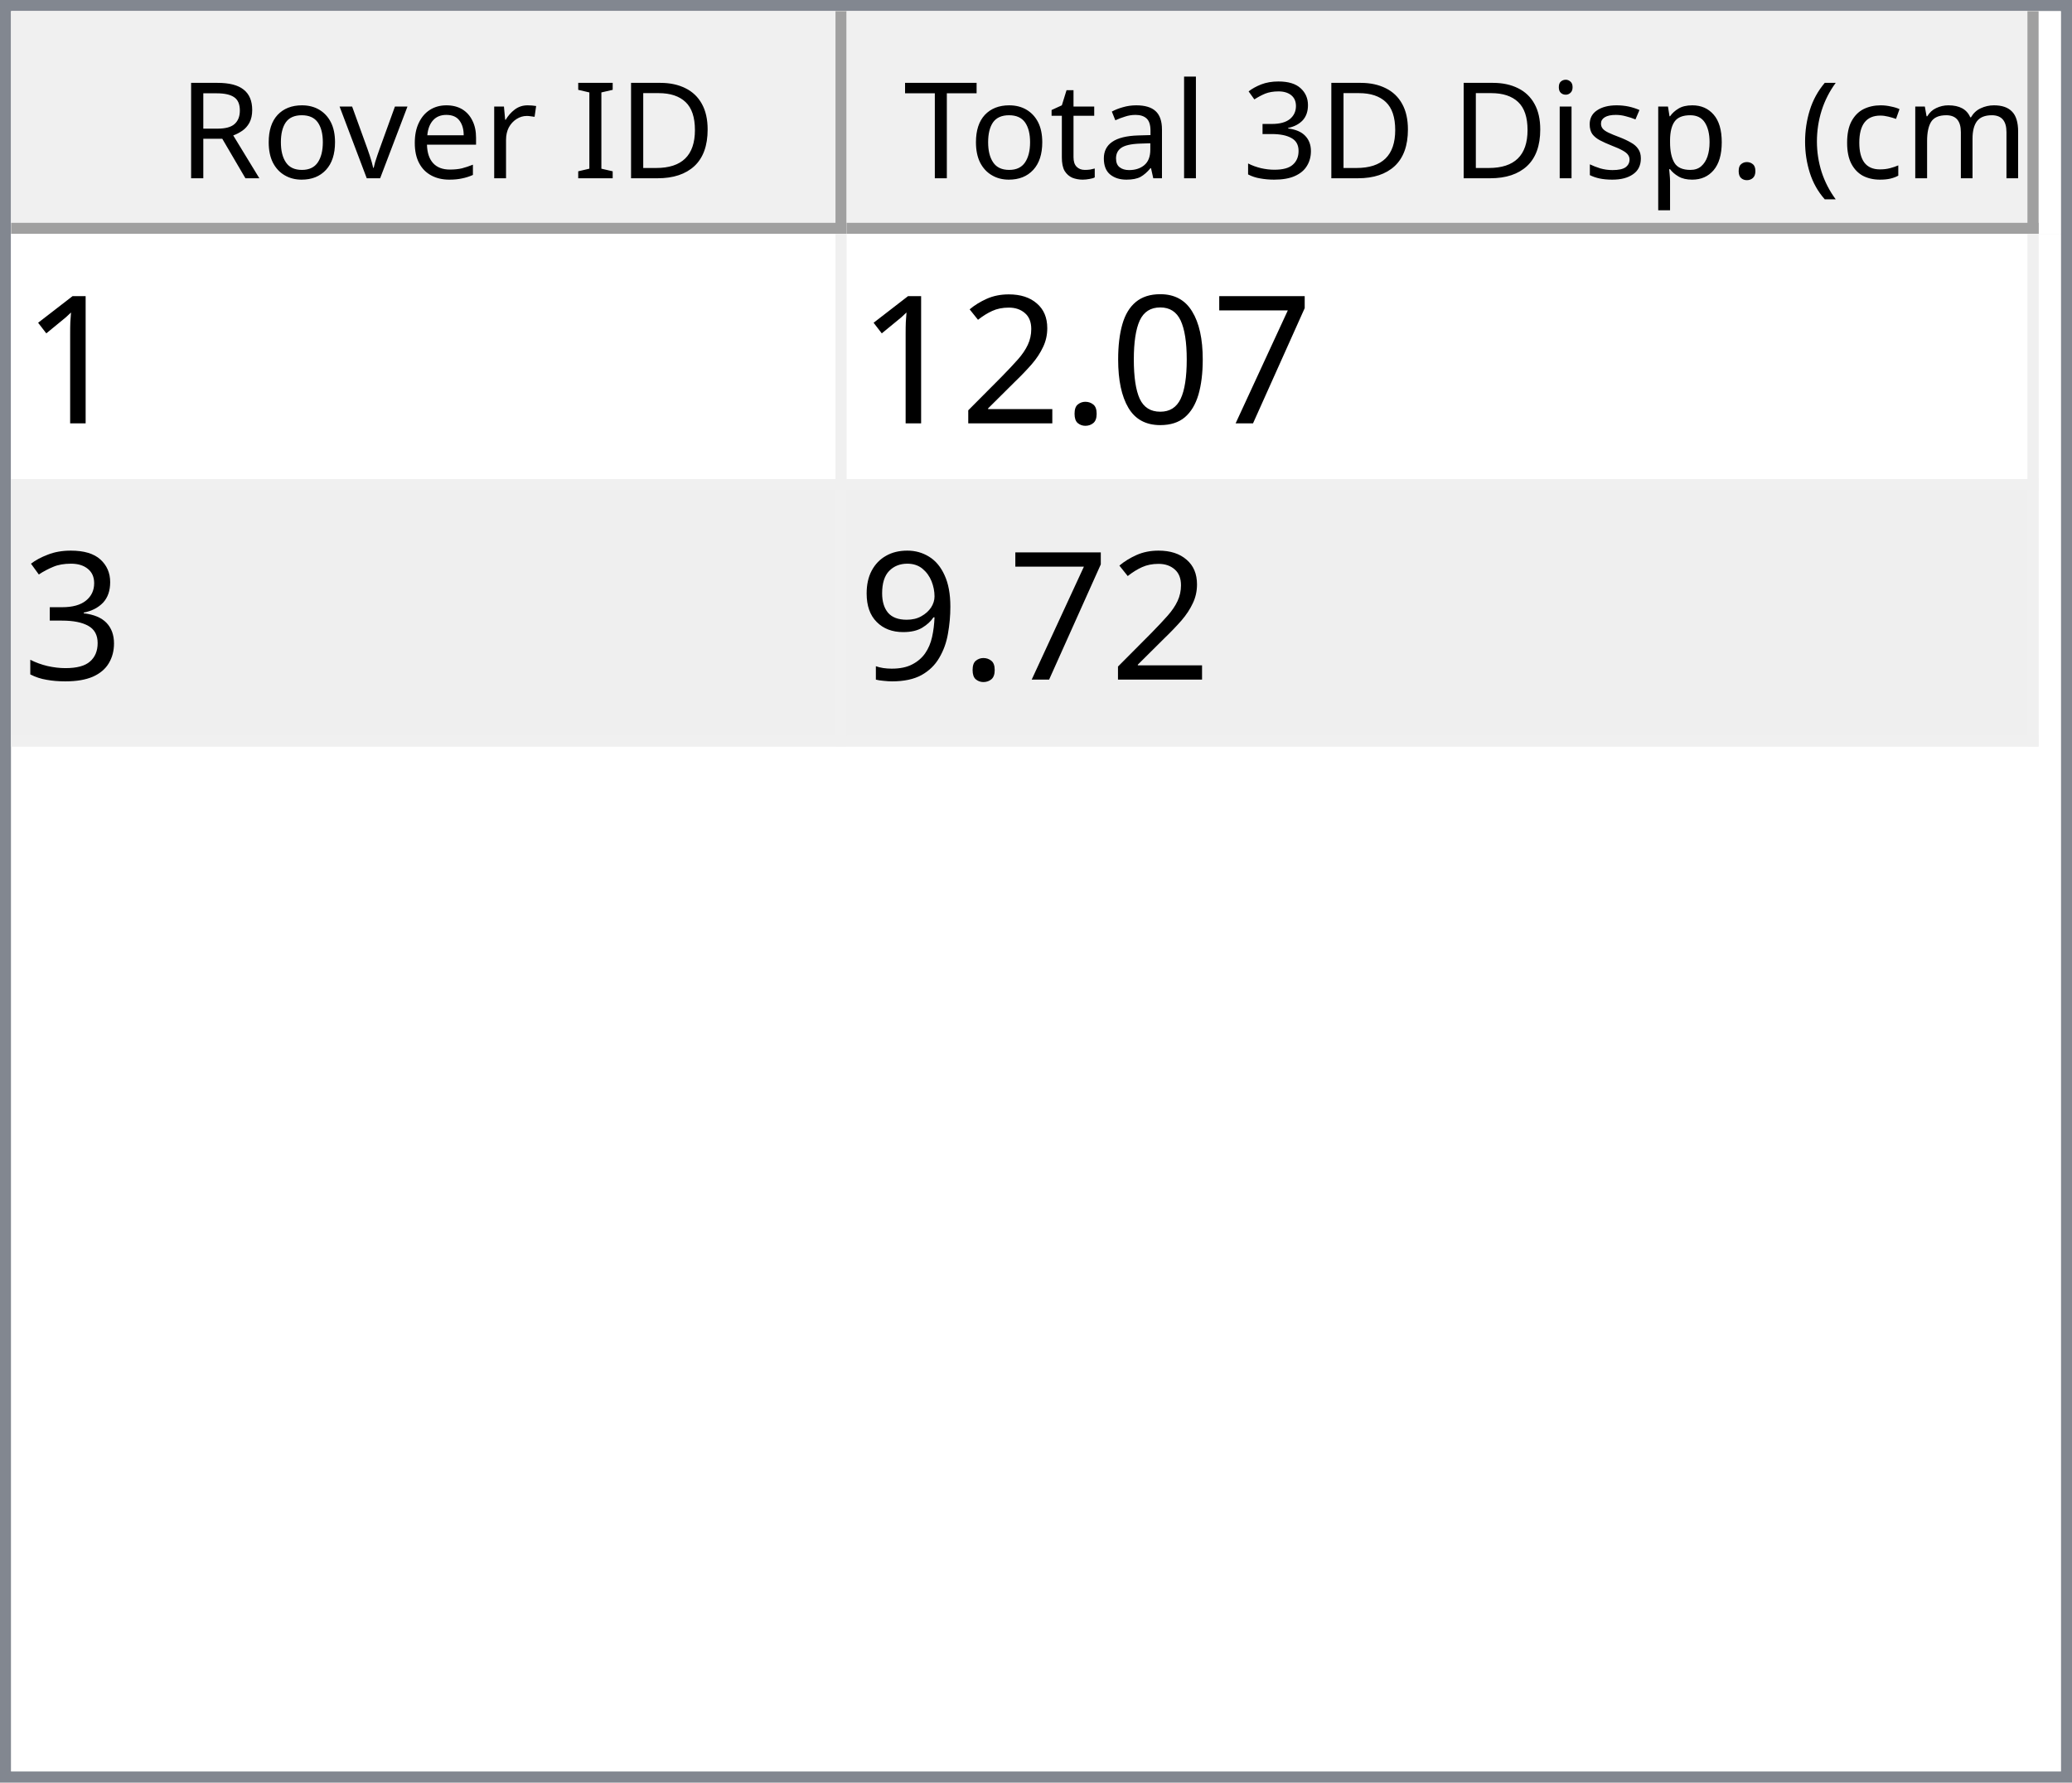
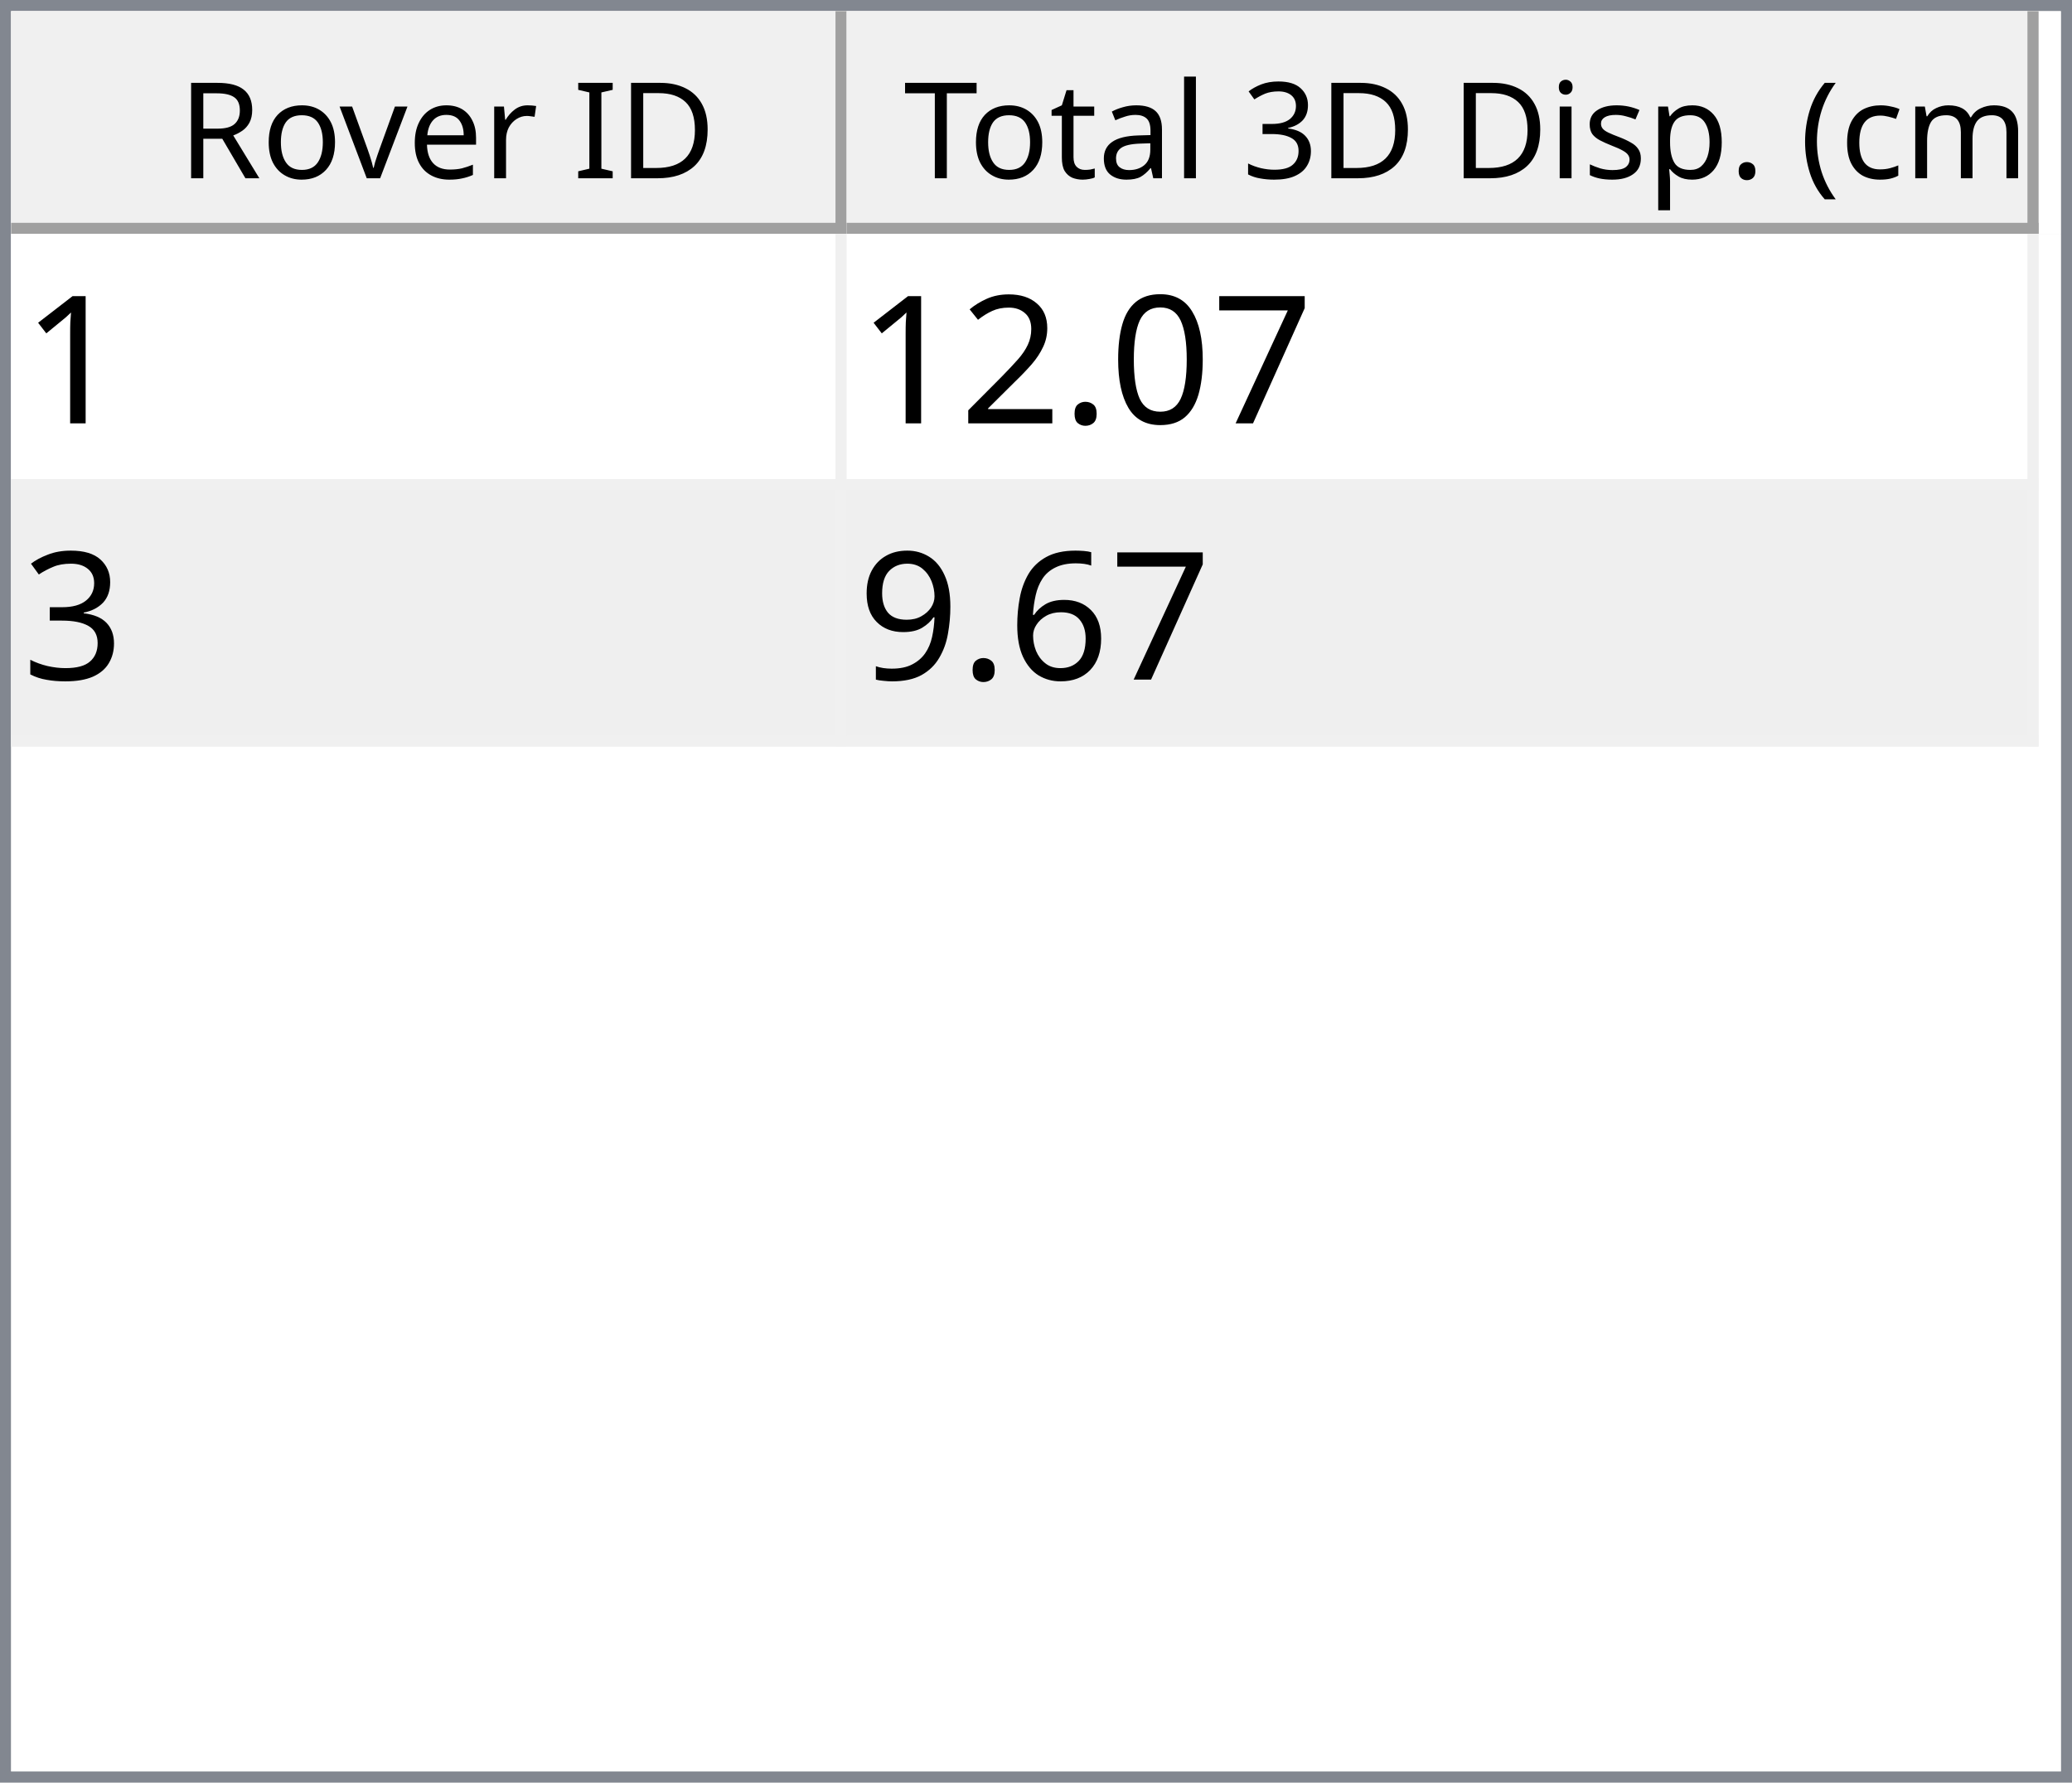
<svg xmlns="http://www.w3.org/2000/svg" style="fill-opacity:1; color-rendering:auto; color-interpolation:auto; text-rendering:auto; stroke:black; stroke-linecap:square; stroke-miterlimit:10; shape-rendering:auto; stroke-opacity:1; fill:black; stroke-dasharray:none; font-weight:normal; stroke-width:1; font-family:'Dialog'; font-style:normal; stroke-linejoin:miter; font-size:12px; stroke-dashoffset:0; image-rendering:auto;" width="186" height="160">
  <defs id="genericDefs" />
  <g>
    <defs id="defs1">
      <clipPath clipPathUnits="userSpaceOnUse" id="clipPath1">
        <path d="M0 0 L186 0 L186 160 L0 160 L0 0 Z" />
      </clipPath>
      <clipPath clipPathUnits="userSpaceOnUse" id="clipPath2">
        <path d="M0 0 L0 160 L186 160 L186 0 Z" />
      </clipPath>
      <clipPath clipPathUnits="userSpaceOnUse" id="clipPath3">
        <path d="M0 0 L0 20 L184 20 L184 0 Z" />
      </clipPath>
      <clipPath clipPathUnits="userSpaceOnUse" id="clipPath4">
        <path d="M0 0 L0 20 L75 20 L75 0 Z" />
      </clipPath>
      <clipPath clipPathUnits="userSpaceOnUse" id="clipPath5">
        <path d="M1 1 L1 19 L74 19 L74 1 Z" />
      </clipPath>
      <clipPath clipPathUnits="userSpaceOnUse" id="clipPath6">
        <path d="M0 0 L0 18 L73 18 L73 0 Z" />
      </clipPath>
      <clipPath clipPathUnits="userSpaceOnUse" id="clipPath7">
        <path d="M-0.5 -0.5 L-0.5 19.5 L74.5 19.5 L74.5 -0.5 Z" />
      </clipPath>
      <clipPath clipPathUnits="userSpaceOnUse" id="clipPath8">
        <path d="M0 0 L0 20 L107 20 L107 0 Z" />
      </clipPath>
      <clipPath clipPathUnits="userSpaceOnUse" id="clipPath9">
        <path d="M1 1 L1 19 L106 19 L106 1 Z" />
      </clipPath>
      <clipPath clipPathUnits="userSpaceOnUse" id="clipPath10">
        <path d="M0 0 L0 18 L105 18 L105 0 Z" />
      </clipPath>
      <clipPath clipPathUnits="userSpaceOnUse" id="clipPath11">
        <path d="M-0.5 -0.5 L-0.5 19.5 L106.5 19.5 L106.5 -0.5 Z" />
      </clipPath>
      <clipPath clipPathUnits="userSpaceOnUse" id="clipPath12">
        <path d="M0 0 L0 138 L184 138 L184 0 Z" />
      </clipPath>
      <clipPath clipPathUnits="userSpaceOnUse" id="clipPath13">
        <path d="M0 0 L0 46 L182 46 L182 0 Z" />
      </clipPath>
      <clipPath clipPathUnits="userSpaceOnUse" id="clipPath14">
        <path d="M-0.5 -0.5 L-0.5 45.5 L181.5 45.5 L181.5 -0.5 Z" />
      </clipPath>
      <clipPath clipPathUnits="userSpaceOnUse" id="clipPath15">
        <path d="M0 0 L0 22 L74 22 L74 0 Z" />
      </clipPath>
      <clipPath clipPathUnits="userSpaceOnUse" id="clipPath16">
        <path d="M0 0 L0 22 L106 22 L106 0 Z" />
      </clipPath>
      <font horiz-adv-x="64.551" id="font1">
        <font-face ascent="107.91" descent="25.098" units-per-em="100" style="font-style:normal; font-family:Segoe UI; font-weight:normal;" />
        <missing-glyph horiz-adv-x="64.551" d="M8.109 0 L8.109 68.266 L56.453 68.266 L56.453 0 L8.109 0 ZM15.328 7.234 L49.219 7.234 L49.219 61.031 L15.328 61.031 L15.328 7.234 Z" />
        <glyph unicode="D" horiz-adv-x="70.117" d="M9.188 0 L9.188 70.016 L28.516 70.016 Q65.531 70.016 65.531 35.891 Q65.531 19.672 55.25 9.836 Q44.969 0 27.734 0 L9.188 0 ZM17.391 62.594 L17.391 7.422 L27.828 7.422 Q41.609 7.422 49.273 14.797 Q56.938 22.172 56.938 35.688 Q56.938 62.594 28.328 62.594 L17.391 62.594 Z" />
        <glyph unicode="I" horiz-adv-x="26.611" d="M17.391 0 L9.188 0 L9.188 70.016 L17.391 70.016 L17.391 0 Z" />
        <glyph unicode=" " horiz-adv-x="27.393" d="" />
        <glyph unicode="r" horiz-adv-x="34.766" d="M34.188 41.891 Q32.078 43.5 28.125 43.5 Q23 43.5 19.555 38.672 Q16.109 33.844 16.109 25.484 L16.109 0 L8.109 0 L8.109 50 L16.109 50 L16.109 39.703 L16.312 39.703 Q18.016 44.969 21.531 47.922 Q25.047 50.875 29.391 50.875 Q32.516 50.875 34.188 50.203 L34.188 41.891 Z" />
        <glyph unicode="e" horiz-adv-x="52.295" d="M48.297 23 L12.984 23 Q13.188 14.656 17.484 10.109 Q21.781 5.562 29.297 5.562 Q37.75 5.562 44.828 11.141 L44.828 3.609 Q38.234 -1.172 27.391 -1.172 Q16.797 -1.172 10.742 5.641 Q4.688 12.453 4.688 24.812 Q4.688 36.469 11.305 43.82 Q17.922 51.172 27.734 51.172 Q37.547 51.172 42.922 44.828 Q48.297 38.484 48.297 27.203 L48.297 23 ZM40.094 29.781 Q40.047 36.719 36.75 40.578 Q33.453 44.438 27.594 44.438 Q21.922 44.438 17.969 40.383 Q14.016 36.328 13.094 29.781 L40.094 29.781 Z" />
        <glyph unicode="v" horiz-adv-x="47.9" d="M47.406 50 L27.484 0 L19.625 0 L0.688 50 L9.469 50 L22.172 13.672 Q23.578 9.672 23.922 6.688 L24.125 6.688 Q24.609 10.453 25.688 13.484 L38.969 50 L47.406 50 Z" />
        <glyph unicode="o" horiz-adv-x="58.594" d="M29 -1.172 Q17.922 -1.172 11.305 5.836 Q4.688 12.844 4.688 24.422 Q4.688 37.016 11.57 44.094 Q18.453 51.172 30.172 51.172 Q41.359 51.172 47.633 44.289 Q53.906 37.406 53.906 25.203 Q53.906 13.234 47.141 6.031 Q40.375 -1.172 29 -1.172 ZM29.594 44.438 Q21.875 44.438 17.383 39.188 Q12.891 33.938 12.891 24.703 Q12.891 15.828 17.43 10.695 Q21.969 5.562 29.594 5.562 Q37.359 5.562 41.531 10.594 Q45.703 15.625 45.703 24.906 Q45.703 34.281 41.531 39.359 Q37.359 44.438 29.594 44.438 Z" />
        <glyph unicode="R" horiz-adv-x="59.814" d="M59.375 0 L49.609 0 L37.891 19.625 Q36.281 22.359 34.766 24.289 Q33.25 26.219 31.664 27.438 Q30.078 28.656 28.25 29.219 Q26.422 29.781 24.125 29.781 L17.391 29.781 L17.391 0 L9.188 0 L9.188 70.016 L30.078 70.016 Q34.672 70.016 38.555 68.867 Q42.438 67.719 45.289 65.375 Q48.141 63.031 49.758 59.547 Q51.375 56.062 51.375 51.375 Q51.375 47.703 50.273 44.656 Q49.172 41.609 47.148 39.211 Q45.125 36.812 42.266 35.133 Q39.406 33.453 35.844 32.516 L35.844 32.328 Q37.594 31.547 38.891 30.547 Q40.188 29.547 41.359 28.18 Q42.531 26.812 43.68 25.078 Q44.828 23.344 46.234 21.047 L59.375 0 ZM17.391 62.594 L17.391 37.203 L28.516 37.203 Q31.594 37.203 34.203 38.133 Q36.812 39.062 38.719 40.797 Q40.625 42.531 41.703 45.047 Q42.781 47.562 42.781 50.688 Q42.781 56.297 39.141 59.445 Q35.5 62.594 28.609 62.594 L17.391 62.594 Z" />
        <glyph unicode=")" horiz-adv-x="30.176" d="M8.297 -15.922 L1.172 -15.922 Q16.406 2.344 16.406 26.812 Q16.406 51.469 1.078 70.016 L8.297 70.016 Q23.531 52.156 23.531 26.703 Q23.531 1.375 8.297 -15.922 Z" />
        <glyph unicode="m" horiz-adv-x="86.133" d="M79.109 0 L71.094 0 L71.094 28.719 Q71.094 37.016 68.531 40.727 Q65.969 44.438 59.906 44.438 Q54.781 44.438 51.195 39.75 Q47.609 35.062 47.609 28.516 L47.609 0 L39.594 0 L39.594 29.688 Q39.594 44.438 28.219 44.438 Q22.953 44.438 19.531 40.016 Q16.109 35.594 16.109 28.516 L16.109 0 L8.109 0 L8.109 50 L16.109 50 L16.109 42.094 L16.312 42.094 Q21.625 51.172 31.844 51.172 Q36.969 51.172 40.773 48.312 Q44.578 45.453 46 40.828 Q51.562 51.172 62.594 51.172 Q79.109 51.172 79.109 30.812 L79.109 0 Z" />
        <glyph unicode="c" horiz-adv-x="46.191" d="M42.188 2.297 Q36.422 -1.172 28.516 -1.172 Q17.828 -1.172 11.258 5.789 Q4.688 12.75 4.688 23.828 Q4.688 36.188 11.766 43.68 Q18.844 51.172 30.672 51.172 Q37.25 51.172 42.281 48.734 L42.281 40.531 Q36.719 44.438 30.375 44.438 Q22.703 44.438 17.797 38.945 Q12.891 33.453 12.891 24.516 Q12.891 15.719 17.508 10.641 Q22.125 5.562 29.891 5.562 Q36.422 5.562 42.188 9.906 L42.188 2.297 Z" />
        <glyph unicode="(" horiz-adv-x="30.176" d="M29.109 -15.922 L21.969 -15.922 Q6.844 1.375 6.844 26.703 Q6.844 52.156 21.969 70.016 L29.203 70.016 Q13.875 51.469 13.875 26.812 Q13.875 2.344 29.109 -15.922 Z" />
        <glyph unicode="." horiz-adv-x="21.68" d="M10.891 -1.078 Q8.641 -1.078 7.055 0.539 Q5.469 2.156 5.469 4.391 Q5.469 6.641 7.055 8.273 Q8.641 9.906 10.891 9.906 Q13.188 9.906 14.797 8.273 Q16.406 6.641 16.406 4.391 Q16.406 2.156 14.797 0.539 Q13.188 -1.078 10.891 -1.078 Z" />
        <glyph unicode="p" horiz-adv-x="58.789" d="M16.312 7.234 L16.109 7.234 L16.109 -23 L8.109 -23 L8.109 50 L16.109 50 L16.109 41.219 L16.312 41.219 Q22.219 51.172 33.594 51.172 Q43.266 51.172 48.688 44.461 Q54.109 37.75 54.109 26.469 Q54.109 13.922 48 6.375 Q41.891 -1.172 31.297 -1.172 Q21.578 -1.172 16.312 7.234 ZM16.109 27.391 L16.109 20.406 Q16.109 14.203 20.141 9.883 Q24.172 5.562 30.375 5.562 Q37.641 5.562 41.773 11.133 Q45.906 16.703 45.906 26.609 Q45.906 34.969 42.047 39.703 Q38.188 44.438 31.594 44.438 Q24.609 44.438 20.359 39.578 Q16.109 34.719 16.109 27.391 Z" />
        <glyph unicode="s" horiz-adv-x="42.432" d="M5.078 1.812 L5.078 10.406 Q11.625 5.562 19.484 5.562 Q30.031 5.562 30.031 12.594 Q30.031 14.594 29.125 15.992 Q28.219 17.391 26.68 18.461 Q25.141 19.531 23.07 20.383 Q21 21.234 18.609 22.172 Q15.281 23.484 12.766 24.828 Q10.25 26.172 8.57 27.859 Q6.891 29.547 6.031 31.695 Q5.172 33.844 5.172 36.719 Q5.172 40.234 6.789 42.945 Q8.406 45.656 11.086 47.484 Q13.766 49.312 17.211 50.242 Q20.656 51.172 24.312 51.172 Q30.812 51.172 35.938 48.922 L35.938 40.828 Q30.422 44.438 23.25 44.438 Q21 44.438 19.195 43.922 Q17.391 43.406 16.094 42.477 Q14.797 41.547 14.086 40.258 Q13.375 38.969 13.375 37.406 Q13.375 35.453 14.086 34.133 Q14.797 32.812 16.164 31.789 Q17.531 30.766 19.484 29.938 Q21.438 29.109 23.922 28.125 Q27.25 26.859 29.883 25.516 Q32.516 24.172 34.375 22.484 Q36.234 20.797 37.234 18.602 Q38.234 16.406 38.234 13.375 Q38.234 9.672 36.602 6.938 Q34.969 4.203 32.234 2.398 Q29.5 0.594 25.93 -0.289 Q22.359 -1.172 18.453 -1.172 Q10.75 -1.172 5.078 1.812 Z" />
        <glyph unicode="i" horiz-adv-x="24.219" d="M12.203 62.703 Q10.062 62.703 8.547 64.164 Q7.031 65.625 7.031 67.875 Q7.031 70.125 8.547 71.609 Q10.062 73.094 12.203 73.094 Q14.406 73.094 15.945 71.609 Q17.484 70.125 17.484 67.875 Q17.484 65.719 15.945 64.211 Q14.406 62.703 12.203 62.703 ZM16.109 0 L8.109 0 L8.109 50 L16.109 50 L16.109 0 Z" />
        <glyph unicode="3" horiz-adv-x="53.906" d="M46.531 19.828 Q46.531 15.094 44.75 11.211 Q42.969 7.328 39.719 4.57 Q36.469 1.812 31.93 0.297 Q27.391 -1.219 21.922 -1.219 Q11.922 -1.219 6 2.594 L6 11.188 Q13.094 5.609 22.219 5.609 Q25.875 5.609 28.828 6.539 Q31.781 7.469 33.906 9.227 Q36.031 10.984 37.18 13.477 Q38.328 15.969 38.328 19.094 Q38.328 32.812 18.797 32.812 L12.984 32.812 L12.984 39.594 L18.5 39.594 Q35.797 39.594 35.797 52.484 Q35.797 64.406 22.609 64.406 Q15.188 64.406 8.688 59.422 L8.688 67.188 Q15.375 71.188 24.609 71.188 Q29 71.188 32.57 69.969 Q36.141 68.75 38.68 66.555 Q41.219 64.359 42.609 61.281 Q44 58.203 44 54.5 Q44 40.672 30.031 36.719 L30.031 36.531 Q33.594 36.141 36.625 34.797 Q39.656 33.453 41.852 31.305 Q44.047 29.156 45.289 26.25 Q46.531 23.344 46.531 19.828 Z" />
        <glyph unicode="l" horiz-adv-x="24.219" d="M16.109 0 L8.109 0 L8.109 74.031 L16.109 74.031 L16.109 0 Z" />
        <glyph unicode="a" horiz-adv-x="50.879" d="M43.891 0 L35.891 0 L35.891 7.812 L35.688 7.812 Q30.469 -1.172 20.312 -1.172 Q12.844 -1.172 8.617 2.781 Q4.391 6.734 4.391 13.281 Q4.391 27.297 20.906 29.594 L35.891 31.688 Q35.891 44.438 25.594 44.438 Q16.547 44.438 9.281 38.281 L9.281 46.484 Q16.656 51.172 26.266 51.172 Q43.891 51.172 43.891 32.516 L43.891 0 ZM35.891 25.297 L23.828 23.641 Q18.266 22.859 15.43 20.875 Q12.594 18.891 12.594 13.875 Q12.594 10.203 15.211 7.883 Q17.828 5.562 22.172 5.562 Q28.125 5.562 32.008 9.742 Q35.891 13.922 35.891 20.312 L35.891 25.297 Z" />
        <glyph unicode="t" horiz-adv-x="33.887" d="M31.297 0.484 Q28.469 -1.078 23.828 -1.078 Q10.688 -1.078 10.688 13.578 L10.688 43.172 L2.094 43.172 L2.094 50 L10.688 50 L10.688 62.203 L18.703 64.797 L18.703 50 L31.297 50 L31.297 43.172 L18.703 43.172 L18.703 14.984 Q18.703 9.969 20.414 7.82 Q22.125 5.672 26.078 5.672 Q29.109 5.672 31.297 7.328 L31.297 0.484 Z" />
        <glyph unicode="T" horiz-adv-x="52.393" d="M50.594 62.594 L30.375 62.594 L30.375 0 L22.172 0 L22.172 62.594 L2 62.594 L2 70.016 L50.594 70.016 L50.594 62.594 Z" />
      </font>
      <font horiz-adv-x="75.0" id="font2">
        <font-face ascent="100.537" descent="21.973" units-per-em="100" style="font-style:normal; font-family:sans-serif; font-weight:normal;" />
        <missing-glyph horiz-adv-x="75.0" d="M12.5 0 L12.5 62.5 L62.5 62.5 L62.5 0 L12.5 0 ZM14.062 1.562 L60.938 1.562 L60.938 60.938 L14.062 60.938 L14.062 1.562 Z" />
        <glyph unicode="1" horiz-adv-x="55.615" d="M37.25 0 L28.469 0 L28.469 56 Q25.297 52.984 20.141 49.953 Q14.984 46.922 10.891 45.406 L10.891 53.906 Q18.266 57.375 23.781 62.305 Q29.297 67.234 31.594 71.875 L37.25 71.875 L37.25 0 Z" />
        <glyph unicode="7" horiz-adv-x="55.615" d="M4.734 62.203 L4.734 70.656 L51.078 70.656 L51.078 63.812 Q44.234 56.547 37.523 44.484 Q30.812 32.422 27.156 19.672 Q24.516 10.688 23.781 0 L14.75 0 Q14.891 8.453 18.062 20.414 Q21.234 32.375 27.172 43.484 Q33.109 54.594 39.797 62.203 L4.734 62.203 Z" />
        <glyph unicode="0" horiz-adv-x="55.615" d="M4.156 35.297 Q4.156 48 6.766 55.742 Q9.375 63.484 14.523 67.68 Q19.672 71.875 27.484 71.875 Q33.25 71.875 37.594 69.555 Q41.938 67.234 44.773 62.867 Q47.609 58.5 49.219 52.227 Q50.828 45.953 50.828 35.297 Q50.828 22.703 48.242 14.969 Q45.656 7.234 40.508 3.008 Q35.359 -1.219 27.484 -1.219 Q17.141 -1.219 11.234 6.203 Q4.156 15.141 4.156 35.297 ZM13.188 35.297 Q13.188 17.672 17.312 11.836 Q21.438 6 27.484 6 Q33.547 6 37.672 11.859 Q41.797 17.719 41.797 35.297 Q41.797 52.984 37.672 58.789 Q33.547 64.594 27.391 64.594 Q21.344 64.594 17.719 59.469 Q13.188 52.938 13.188 35.297 Z" />
        <glyph unicode="." horiz-adv-x="27.783" d="M9.078 0 L9.078 10.016 L19.094 10.016 L19.094 0 L9.078 0 Z" />
        <glyph unicode="2" horiz-adv-x="55.615" d="M50.344 8.453 L50.344 0 L3.031 0 Q2.938 3.172 4.047 6.109 Q5.859 10.938 9.836 15.625 Q13.812 20.312 21.344 26.469 Q33.016 36.031 37.117 41.625 Q41.219 47.219 41.219 52.203 Q41.219 57.422 37.477 61.008 Q33.734 64.594 27.734 64.594 Q21.391 64.594 17.578 60.789 Q13.766 56.984 13.719 50.25 L4.688 51.172 Q5.609 61.281 11.664 66.578 Q17.719 71.875 27.938 71.875 Q38.234 71.875 44.242 66.164 Q50.25 60.453 50.25 52 Q50.25 47.703 48.492 43.555 Q46.734 39.406 42.656 34.812 Q38.578 30.219 29.109 22.219 Q21.188 15.578 18.945 13.211 Q16.703 10.844 15.234 8.453 L50.344 8.453 Z" />
        <glyph unicode="3" horiz-adv-x="55.615" d="M4.203 18.891 L12.984 20.062 Q14.5 12.594 18.141 9.297 Q21.781 6 27 6 Q33.203 6 37.477 10.297 Q41.75 14.594 41.75 20.953 Q41.75 27 37.797 30.93 Q33.844 34.859 27.734 34.859 Q25.25 34.859 21.531 33.891 L22.516 41.609 Q23.391 41.5 23.922 41.5 Q29.547 41.5 34.039 44.43 Q38.531 47.359 38.531 53.469 Q38.531 58.297 35.258 61.477 Q31.984 64.656 26.812 64.656 Q21.688 64.656 18.266 61.43 Q14.844 58.203 13.875 51.766 L5.078 53.328 Q6.688 62.156 12.398 67.016 Q18.109 71.875 26.609 71.875 Q32.469 71.875 37.398 69.359 Q42.328 66.844 44.945 62.5 Q47.562 58.156 47.562 53.266 Q47.562 48.641 45.07 44.828 Q42.578 41.016 37.703 38.766 Q44.047 37.312 47.562 32.695 Q51.078 28.078 51.078 21.141 Q51.078 11.766 44.242 5.25 Q37.406 -1.266 26.953 -1.266 Q17.531 -1.266 11.305 4.352 Q5.078 9.969 4.203 18.891 Z" />
+         <glyph unicode="6" horiz-adv-x="55.615" d="M49.75 54.047 L41.016 53.375 Q39.844 58.547 37.703 60.891 Q34.125 64.656 28.906 64.656 Q24.703 64.656 21.531 62.312 Q17.391 59.281 14.992 53.469 Q12.594 47.656 12.5 36.922 Q15.672 41.75 20.266 44.094 Q24.859 46.438 29.891 46.438 Q38.672 46.438 44.852 39.969 Q51.031 33.5 51.031 23.25 Q51.031 16.5 48.125 10.719 Q45.219 4.938 40.141 1.859 Q35.062 -1.219 28.609 -1.219 Q17.625 -1.219 10.695 6.859 Q3.766 14.938 3.766 33.5 Q3.766 54.25 11.422 63.672 Q18.109 71.875 29.438 71.875 Q37.891 71.875 43.289 67.141 Q48.688 62.406 49.75 54.047 ZM13.875 23.188 Q13.875 18.656 15.797 14.508 Q17.719 10.359 21.188 8.18 Q24.656 6 28.469 6 Q34.031 6 38.039 10.492 Q42.047 14.984 42.047 22.703 Q42.047 30.125 38.086 34.398 Q34.125 38.672 28.125 38.672 Q22.172 38.672 18.023 34.398 Q13.875 30.125 13.875 23.188 Z" />
        <glyph unicode="9" horiz-adv-x="55.615" d="M5.469 16.547 L13.922 17.328 Q14.984 11.375 18.016 8.688 Q21.047 6 25.781 6 Q29.828 6 32.883 7.859 Q35.938 9.719 37.891 12.82 Q39.844 15.922 41.164 21.195 Q42.484 26.469 42.484 31.938 Q42.484 32.516 42.438 33.688 Q39.797 29.5 35.234 26.883 Q30.672 24.266 25.344 24.266 Q16.453 24.266 10.305 30.711 Q4.156 37.156 4.156 47.703 Q4.156 58.594 10.578 65.234 Q17 71.875 26.656 71.875 Q33.641 71.875 39.43 68.117 Q45.219 64.359 48.219 57.398 Q51.219 50.438 51.219 37.25 Q51.219 23.531 48.242 15.406 Q45.266 7.281 39.383 3.031 Q33.5 -1.219 25.594 -1.219 Q17.188 -1.219 11.867 3.445 Q6.547 8.109 5.469 16.547 ZM41.453 48.141 Q41.453 55.719 37.43 60.156 Q33.406 64.594 27.734 64.594 Q21.875 64.594 17.531 59.812 Q13.188 55.031 13.188 47.406 Q13.188 40.578 17.312 36.305 Q21.438 32.031 27.484 32.031 Q33.594 32.031 37.523 36.305 Q41.453 40.578 41.453 48.141 Z" />
      </font>
    </defs>
    <g style="fill:white; stroke:white;">
      <rect x="0" y="0" width="186" style="clip-path:url(#clipPath1); stroke:none;" height="160" />
    </g>
    <g style="fill:white; text-rendering:optimizeSpeed; color-rendering:optimizeSpeed; image-rendering:optimizeSpeed; shape-rendering:crispEdges; stroke:white; color-interpolation:sRGB;">
      <rect x="0" width="186" height="160" y="0" style="stroke:none;" />
      <path style="stroke:none;" d="M0 160 L186 160 L186 0 L0 0 Z" />
    </g>
    <g style="fill:rgb(240,240,240); font-family:'Segoe UI'; stroke:rgb(240,240,240);">
      <rect x="0" y="0" width="186" style="clip-path:url(#clipPath2); stroke:none;" height="160" />
    </g>
    <g style="fill:rgb(130,135,144); font-family:'Segoe UI'; stroke:rgb(130,135,144);">
      <path d="M0 0 L186 0 L186 160 L0 160 L0 0 ZM1 1 L185 1 L185 159 L1 159 L1 1 Z" style="fill-rule:evenodd; clip-path:url(#clipPath2); stroke:none;" />
    </g>
    <g style="fill:white; font-family:'Segoe UI'; stroke:white;" transform="translate(1,1)">
      <rect x="0" y="0" width="184" style="clip-path:url(#clipPath3); stroke:none;" height="20" />
    </g>
    <g style="fill:rgb(240,240,240); font-family:'Segoe UI'; stroke:rgb(240,240,240);" transform="translate(1,1)">
      <rect x="0" y="0" width="75" style="clip-path:url(#clipPath4); stroke:none;" height="20" />
    </g>
    <g style="font-family:'Segoe UI';" transform="translate(2,2)">
      <text x="14" xml:space="preserve" y="14" style="clip-path:url(#clipPath6); stroke:none;">Rover ID</text>
    </g>
    <g style="fill:rgb(160,160,160); font-family:'Segoe UI'; stroke:rgb(160,160,160); stroke-linejoin:bevel;" transform="translate(1.5,1.5)">
      <line x1="74" x2="74" y1="0" style="fill:none; clip-path:url(#clipPath7);" y2="19" />
    </g>
    <g style="fill:rgb(160,160,160); font-family:'Segoe UI'; stroke:rgb(160,160,160); stroke-linejoin:bevel;" transform="matrix(1,0,0,1,1,1) translate(0.5,0.5)">
      <line x1="0" x2="74" y1="19" style="fill:none; clip-path:url(#clipPath7);" y2="19" />
    </g>
    <g style="fill:rgb(240,240,240); font-family:'Segoe UI'; stroke:rgb(240,240,240);" transform="translate(76,1)">
      <rect x="0" y="0" width="107" style="clip-path:url(#clipPath8); stroke:none;" height="20" />
    </g>
    <g style="font-family:'Segoe UI';" transform="translate(77,2)">
      <text x="1" xml:space="preserve" y="14" style="clip-path:url(#clipPath10); stroke:none;"> Total 3D Disp. (cm)</text>
    </g>
    <g style="fill:rgb(160,160,160); font-family:'Segoe UI'; stroke:rgb(160,160,160); stroke-linejoin:bevel;" transform="translate(76.5,1.5)">
      <line x1="106" x2="106" y1="0" style="fill:none; clip-path:url(#clipPath11);" y2="19" />
    </g>
    <g style="fill:rgb(160,160,160); font-family:'Segoe UI'; stroke:rgb(160,160,160); stroke-linejoin:bevel;" transform="matrix(1,0,0,1,76,1) translate(0.5,0.5)">
      <line x1="0" x2="106" y1="19" style="fill:none; clip-path:url(#clipPath11);" y2="19" />
    </g>
    <g style="fill:white; font-family:'Segoe UI'; stroke:white;" transform="translate(1,21)">
      <rect x="0" y="0" width="184" style="clip-path:url(#clipPath12); stroke:none;" height="138" />
    </g>
    <g style="fill:rgb(240,240,240); font-size:16px; font-family:sans-serif; stroke:rgb(240,240,240);" transform="translate(1,21)">
      <rect x="0" y="0" width="182" style="clip-path:url(#clipPath13); stroke:none;" height="46" />
      <line transform="translate(0.5,0.5)" x1="0" x2="181" y1="22" style="clip-path:url(#clipPath14); fill:none; stroke-linejoin:bevel;" y2="22" />
    </g>
    <g transform="matrix(1,0,0,1,1,21) translate(0.5,0.5)" style="fill:rgb(240,240,240); font-size:16px; font-family:sans-serif; stroke:rgb(240,240,240); stroke-linejoin:bevel;">
      <line x1="0" x2="181" y1="45" style="fill:none; clip-path:url(#clipPath14);" y2="45" />
    </g>
    <g transform="matrix(1,0,0,1,1,21) translate(0.5,0.5)" style="fill:rgb(240,240,240); font-size:16px; font-family:sans-serif; stroke:rgb(240,240,240); stroke-linejoin:bevel;">
      <line x1="74" x2="74" y1="0" style="fill:none; clip-path:url(#clipPath14);" y2="45" />
    </g>
    <g transform="matrix(1,0,0,1,1,21) translate(0.5,0.5)" style="fill:rgb(240,240,240); font-size:16px; font-family:sans-serif; stroke:rgb(240,240,240); stroke-linejoin:bevel;">
      <line x1="181" x2="181" y1="0" style="fill:none; clip-path:url(#clipPath14);" y2="45" />
    </g>
    <g style="fill:white; font-size:16px; font-family:sans-serif; stroke:white;" transform="matrix(1,0,0,1,1,21)">
      <rect x="0" y="0" width="74" style="clip-path:url(#clipPath15); stroke:none;" height="22" />
      <text x="1" y="17" style="fill:black; clip-path:url(#clipPath15); stroke:none;" xml:space="preserve">1</text>
    </g>
    <g style="fill:white; font-size:16px; font-family:sans-serif; stroke:white;" transform="matrix(1,0,0,1,1,21) translate(75,0)">
      <rect x="0" y="0" width="106" style="clip-path:url(#clipPath16); stroke:none;" height="22" />
      <text x="1" y="17" style="fill:black; clip-path:url(#clipPath16); stroke:none;" xml:space="preserve">12.07</text>
    </g>
    <g style="fill:rgb(239,239,239); font-size:16px; font-family:sans-serif; stroke:rgb(239,239,239);" transform="matrix(1,0,0,1,1,21) translate(0,23)">
      <rect x="0" y="0" width="74" style="clip-path:url(#clipPath15); stroke:none;" height="22" />
      <text x="1" y="17" style="fill:black; clip-path:url(#clipPath15); stroke:none;" xml:space="preserve">3</text>
    </g>
    <g style="fill:rgb(239,239,239); font-size:16px; font-family:sans-serif; stroke:rgb(239,239,239);" transform="matrix(1,0,0,1,1,21) translate(75,23)">
      <rect x="0" y="0" width="106" style="clip-path:url(#clipPath16); stroke:none;" height="22" />
-       <text x="1" y="17" style="fill:black; clip-path:url(#clipPath16); stroke:none;" xml:space="preserve">9.72</text>
+       <text x="1" y="17" style="fill:black; clip-path:url(#clipPath16); stroke:none;" xml:space="preserve">9.67</text>
    </g>
  </g>
</svg>
